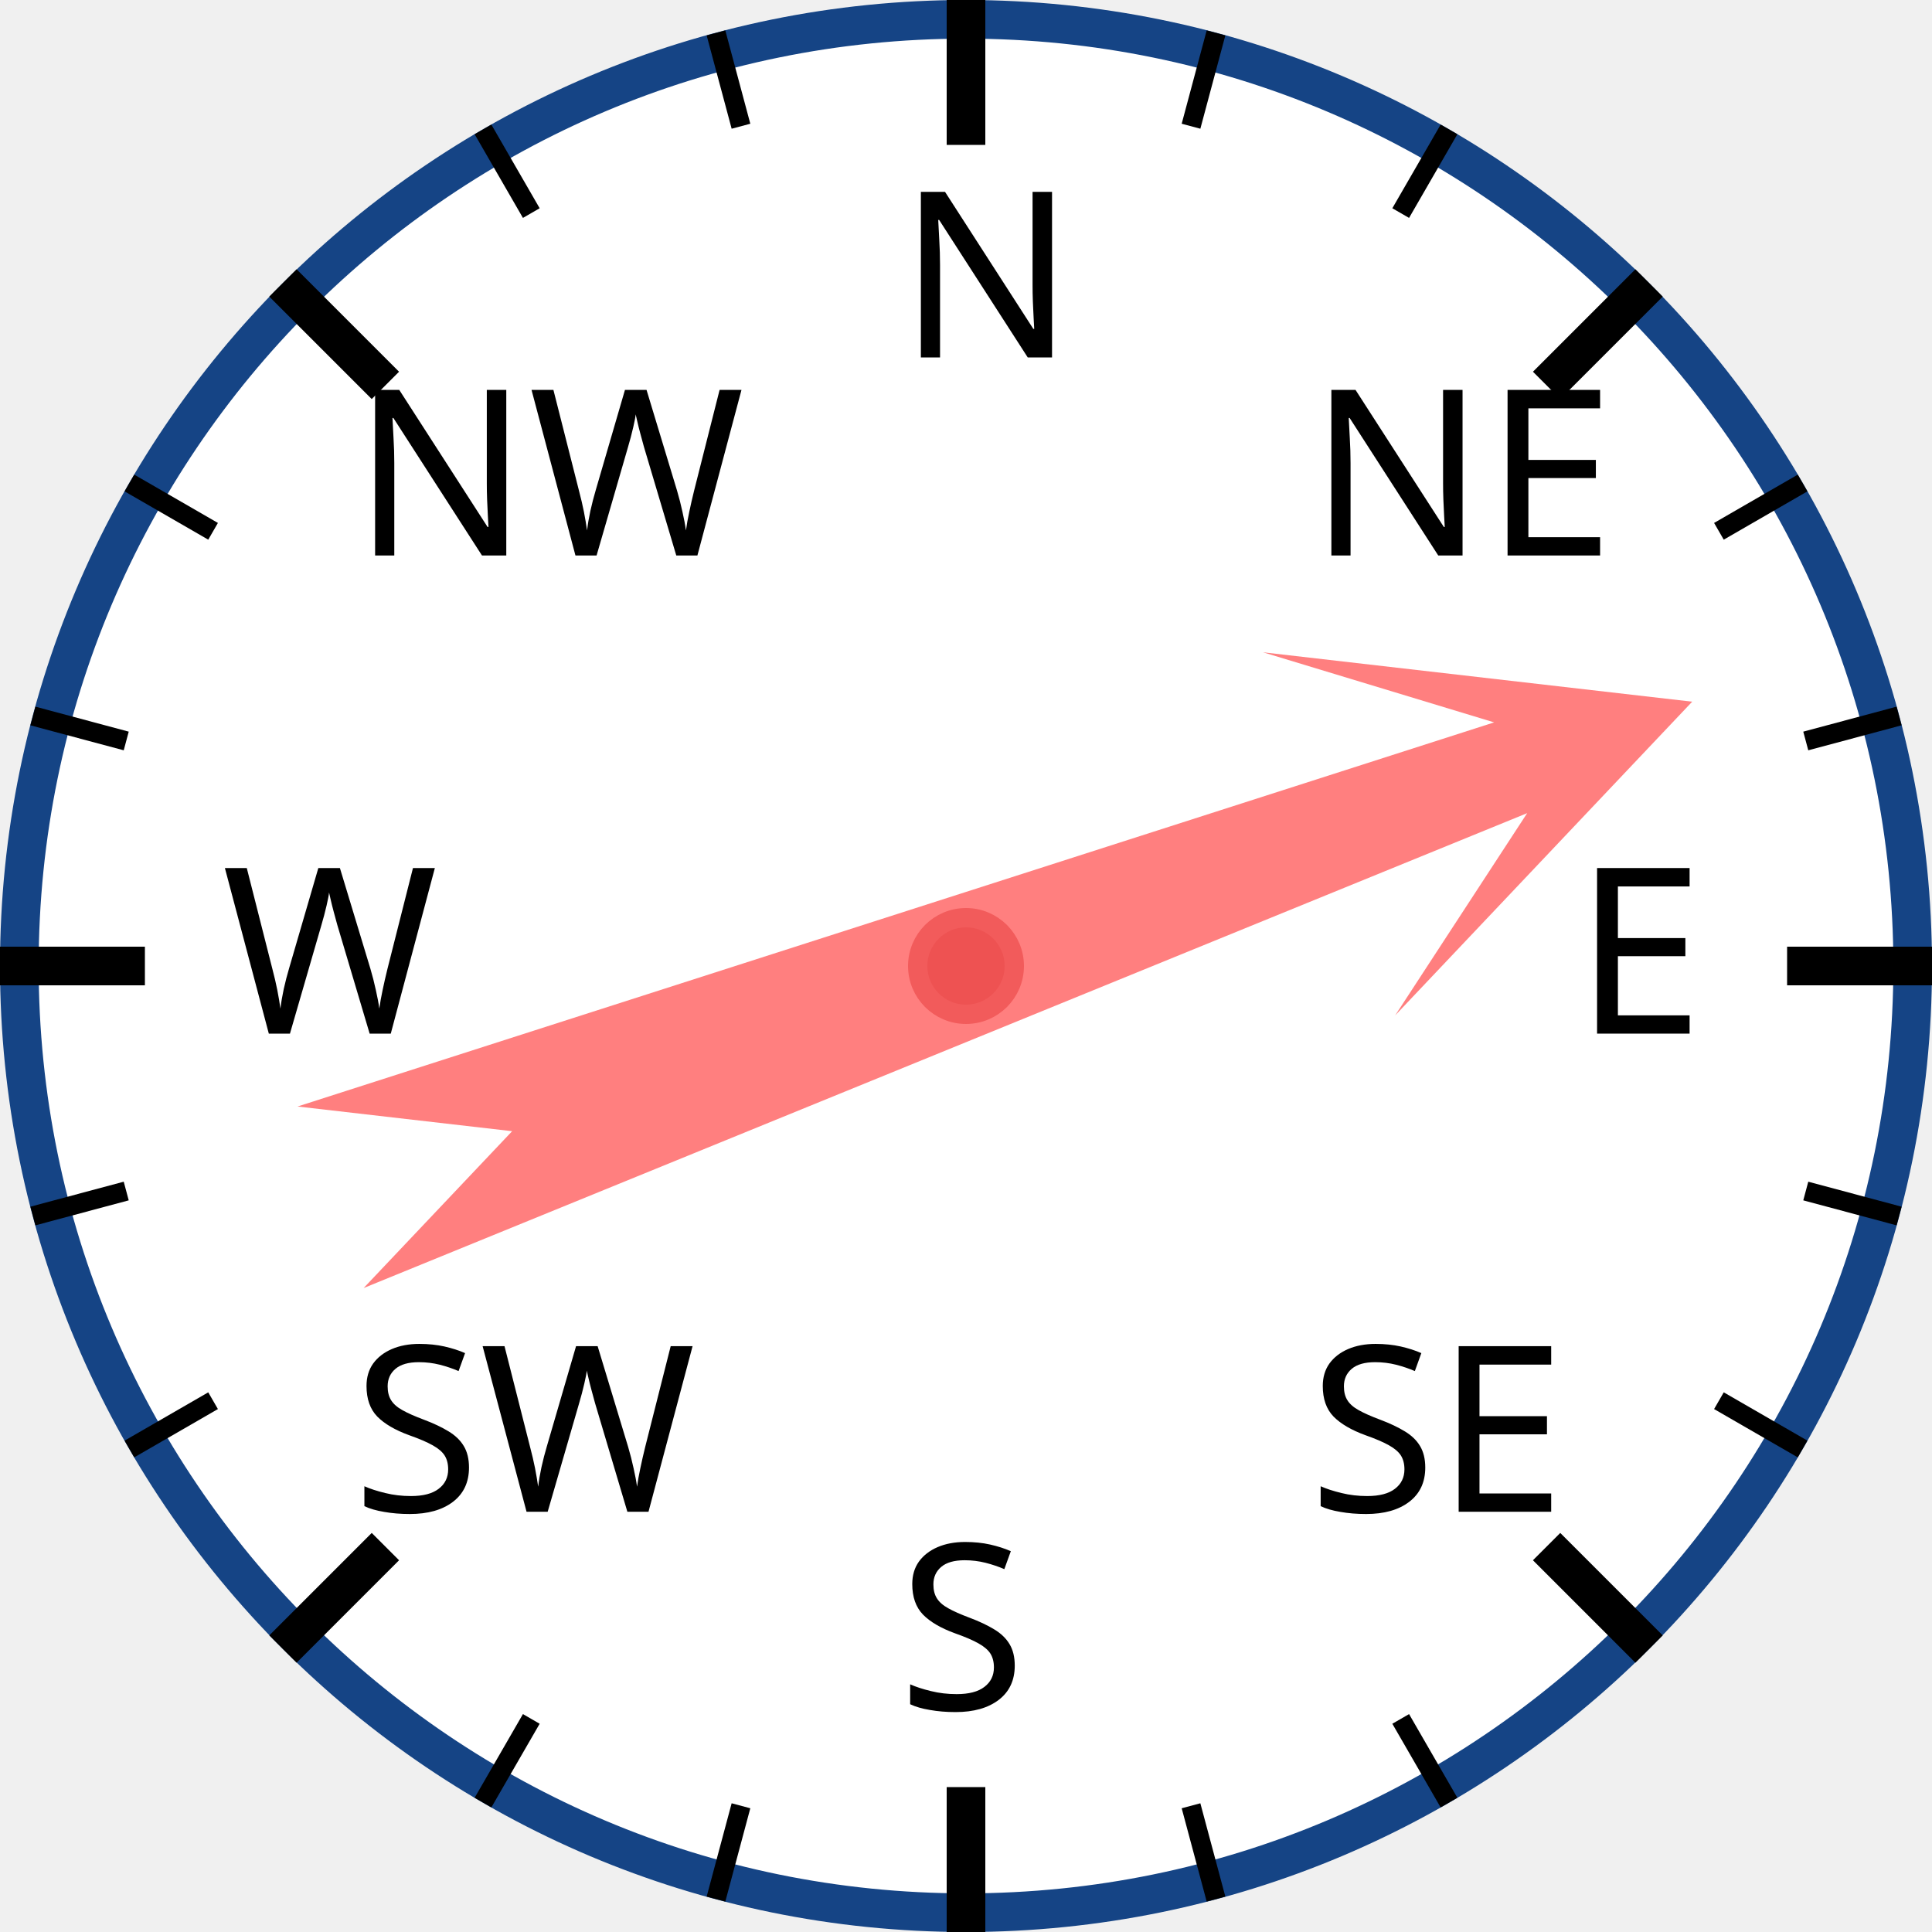
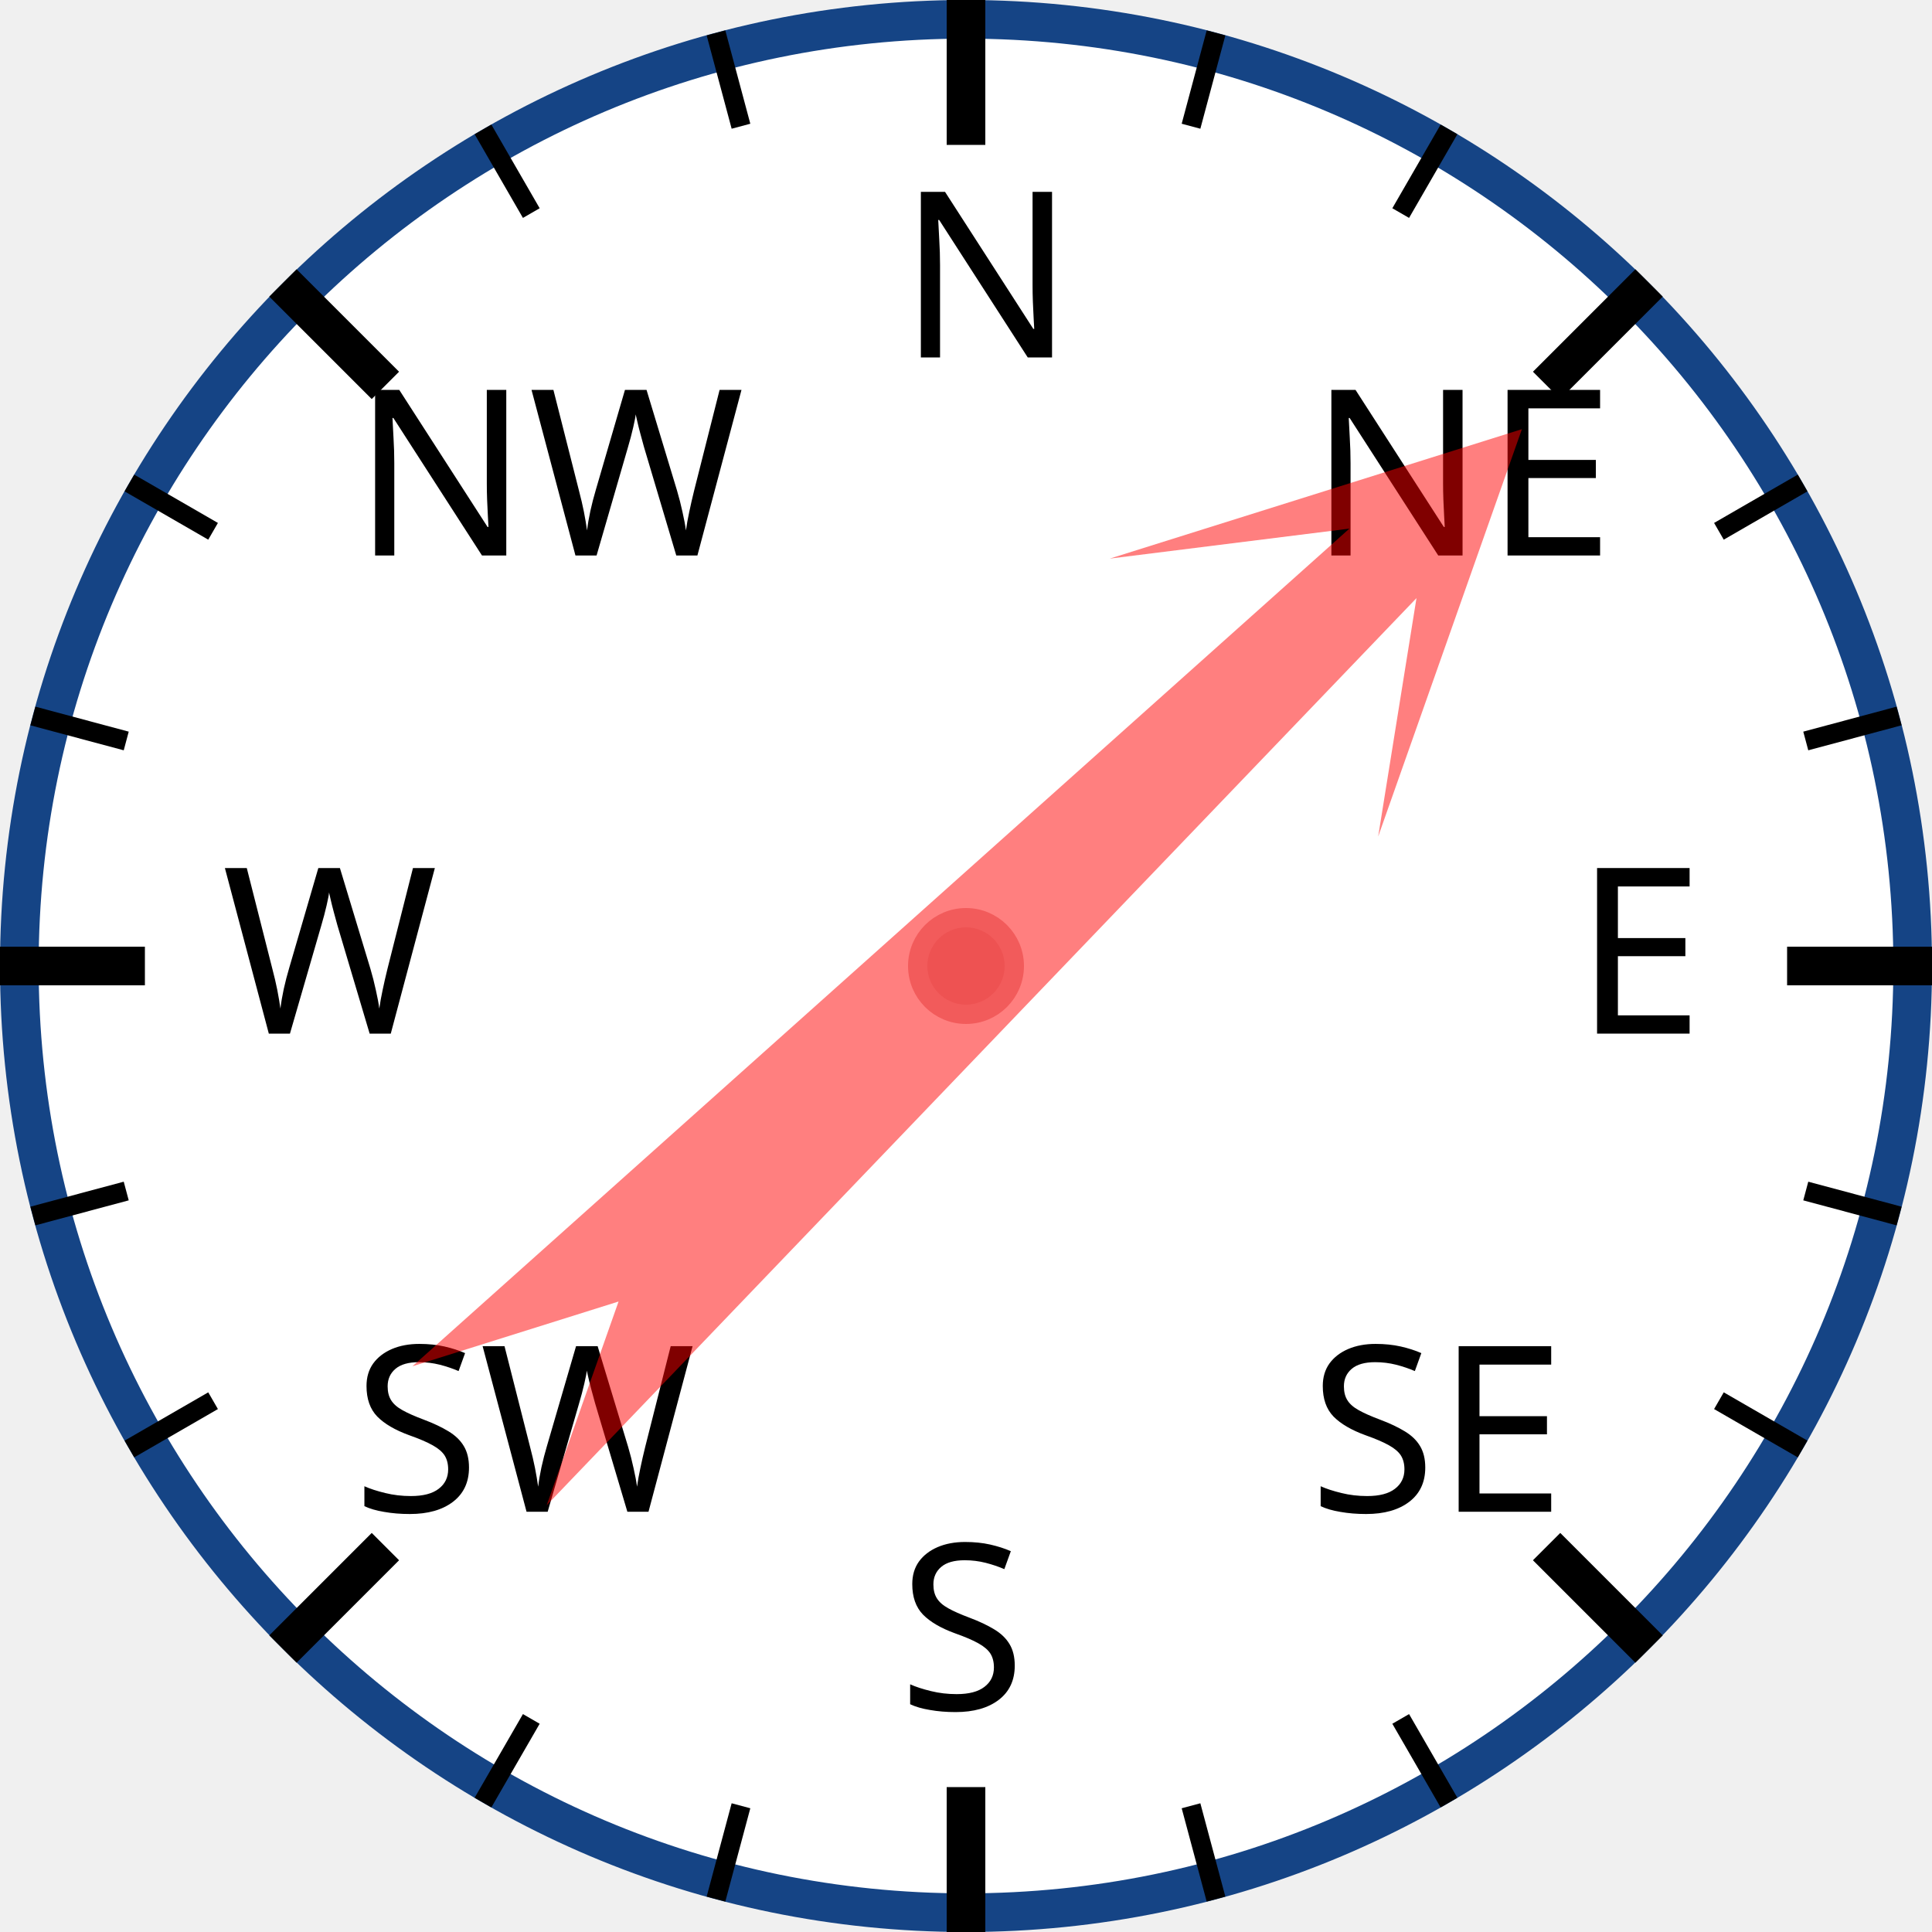
<svg xmlns="http://www.w3.org/2000/svg" width="120px" height="120px" viewBox="0 0 200 200">
  <circle cx="100" cy="100" r="98" style="fill: white; stroke: #154485; stroke-width: 4;" />
  <text x="93.0" y="37.0" style="font-family: sans-serif; font-size: 18pt;">N</text>
  <line x1="100.0" y1="0.0" x2="100.0" y2="15.0" style="stroke: black; stroke-width: 4;" />
  <line x1="74.118" y1="3.407" x2="76.706" y2="13.067" style="stroke: black; stroke-width: 2;" />
  <line x1="50" y1="13.397" x2="55" y2="22.058" style="stroke: black; stroke-width: 2;" />
  <text x="36.503" y="57.503" style="font-family: sans-serif; font-size: 18pt;">NW</text>
  <line x1="29.289" y1="29.289" x2="39.896" y2="39.896" style="stroke: black; stroke-width: 4;" />
  <line x1="13.397" y1="50" x2="22.058" y2="55" style="stroke: black; stroke-width: 2;" />
  <line x1="3.407" y1="74.118" x2="13.067" y2="76.706" style="stroke: black; stroke-width: 2;" />
  <text x="23.0" y="107.0" style="font-family: sans-serif; font-size: 18pt;">W</text>
  <line x1="0.0" y1="100.0" x2="15.0" y2="100.0" style="stroke: black; stroke-width: 4;" />
  <line x1="3.407" y1="125.882" x2="13.067" y2="123.294" style="stroke: black; stroke-width: 2;" />
  <line x1="13.397" y1="150" x2="22.058" y2="145" style="stroke: black; stroke-width: 2;" />
  <text x="36.503" y="156.497" style="font-family: sans-serif; font-size: 18pt;">SW</text>
  <line x1="29.289" y1="170.711" x2="39.896" y2="160.104" style="stroke: black; stroke-width: 4;" />
  <line x1="50" y1="186.603" x2="55" y2="177.942" style="stroke: black; stroke-width: 2;" />
  <line x1="74.118" y1="196.593" x2="76.706" y2="186.933" style="stroke: black; stroke-width: 2;" />
  <text x="93" y="177.0" style="font-family: sans-serif; font-size: 18pt;">S</text>
  <line x1="100" y1="200.0" x2="100" y2="185.0" style="stroke: black; stroke-width: 4;" />
  <line x1="125.882" y1="196.593" x2="123.294" y2="186.933" style="stroke: black; stroke-width: 2;" />
  <line x1="150.0" y1="186.603" x2="145.0" y2="177.942" style="stroke: black; stroke-width: 2;" />
  <text x="135.497" y="156.497" style="font-family: sans-serif; font-size: 18pt;">SE</text>
  <line x1="170.711" y1="170.711" x2="160.104" y2="160.104" style="stroke: black; stroke-width: 4;" />
  <line x1="186.603" y1="150" x2="177.942" y2="145" style="stroke: black; stroke-width: 2;" />
  <line x1="196.593" y1="125.882" x2="186.933" y2="123.294" style="stroke: black; stroke-width: 2;" />
  <text x="163.0" y="107" style="font-family: sans-serif; font-size: 18pt;">E</text>
  <line x1="200.0" y1="100" x2="185.0" y2="100" style="stroke: black; stroke-width: 4;" />
  <line x1="196.593" y1="74.118" x2="186.933" y2="76.706" style="stroke: black; stroke-width: 2;" />
  <line x1="186.603" y1="50" x2="177.942" y2="55" style="stroke: black; stroke-width: 2;" />
  <text x="135.497" y="57.503" style="font-family: sans-serif; font-size: 18pt;">NE</text>
  <line x1="170.711" y1="29.289" x2="160.104" y2="39.896" style="stroke: black; stroke-width: 4;" />
  <line x1="150" y1="13.397" x2="145" y2="22.058" style="stroke: black; stroke-width: 2;" />
  <line x1="125.882" y1="3.407" x2="123.294" y2="13.067" style="stroke: black; stroke-width: 2;" />
-   <polygon points="100 20 120 60 105 40 110 170 100 150 90 170 95 40 80 60" style="fill: red; fill-opacity: 0.5;" transform="rotate(70,100,100)" />
+   <polygon points="100 20 120 60 105 40 110 170 100 150 90 170 95 40 80 60" style="fill: red; fill-opacity: 0.5;" transform="rotate(46,100,100)" />
  <circle cx="100" cy="100" r="5" style="fill: #EE5252; stroke: #F25B5B; stroke-width: 2;" />
</svg>
